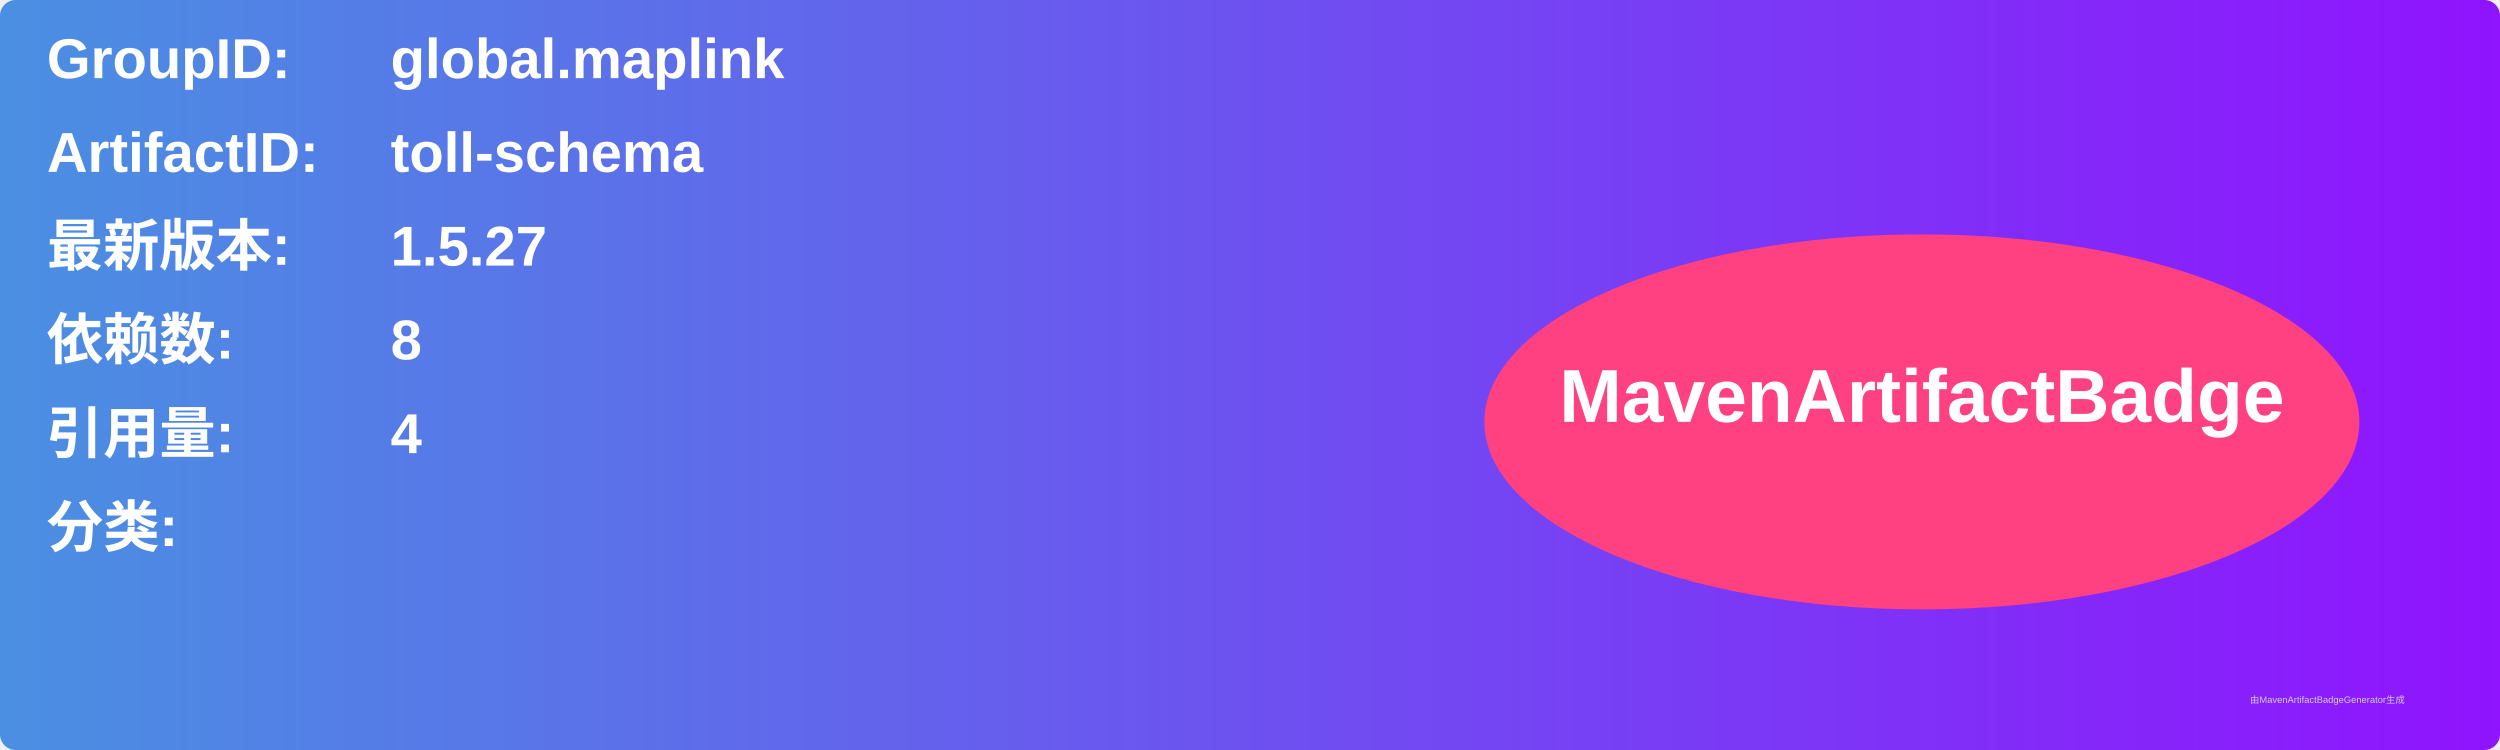
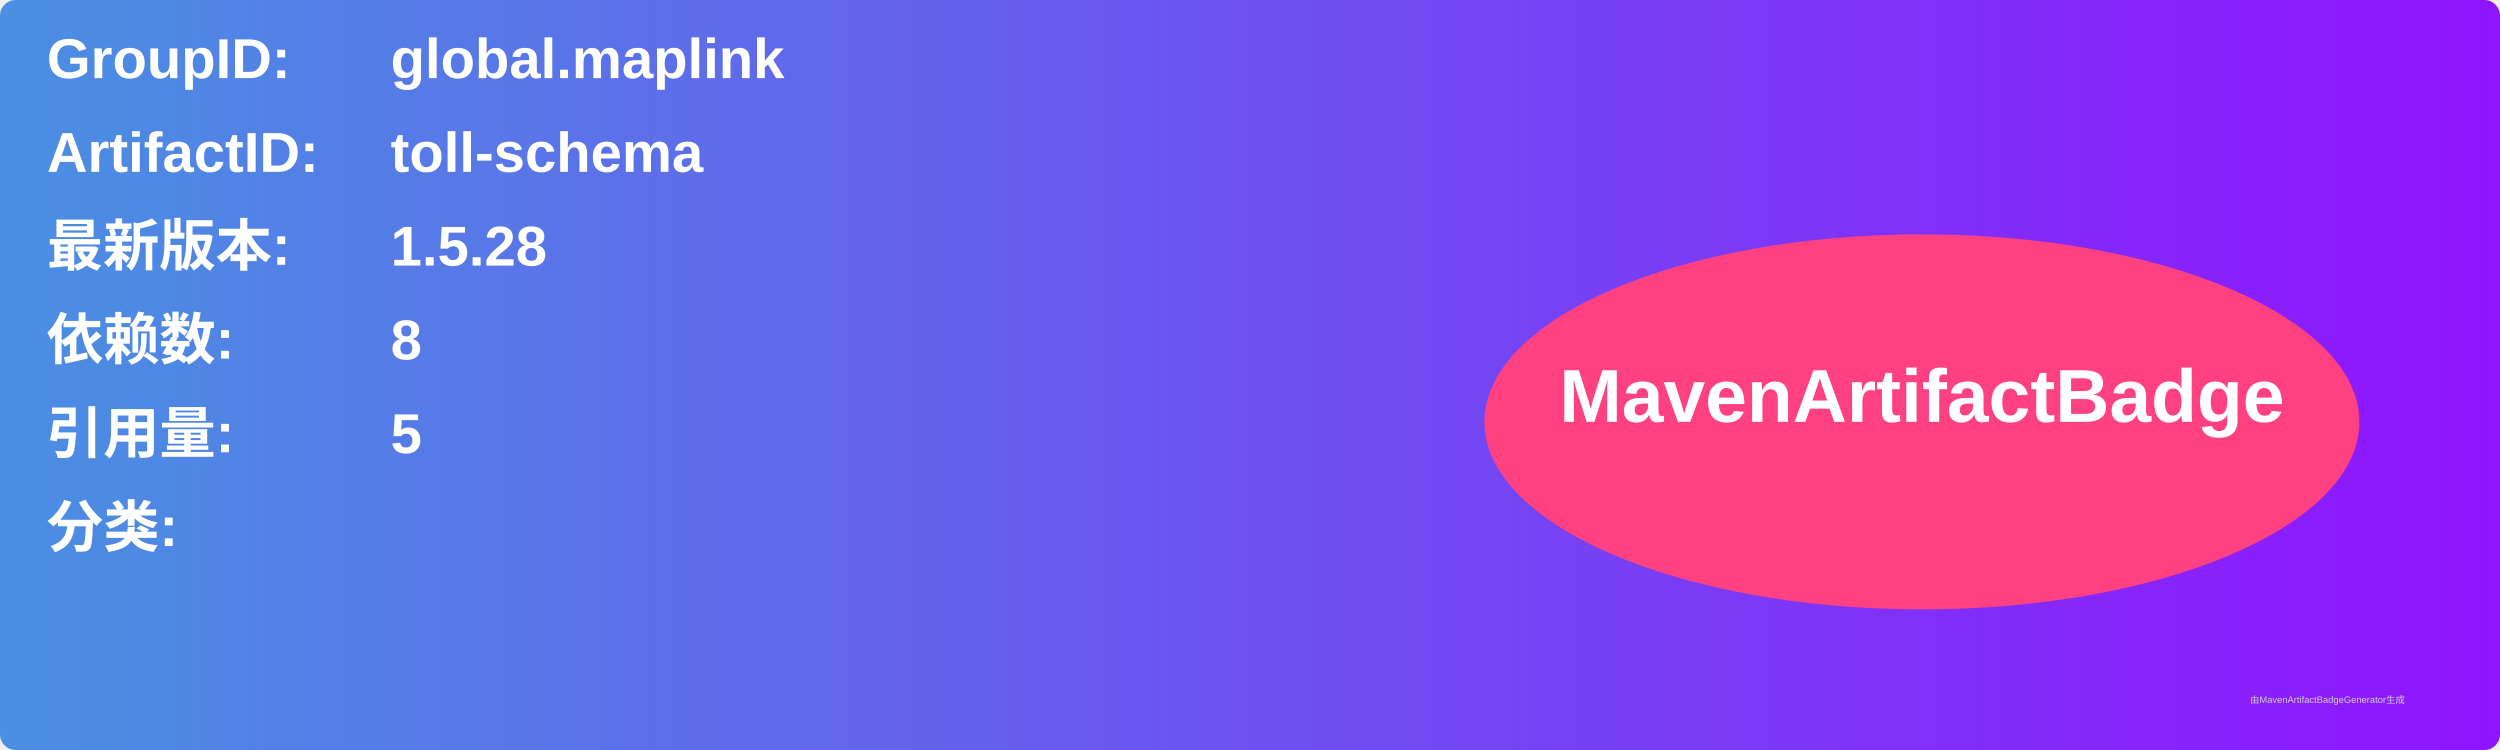
<svg xmlns="http://www.w3.org/2000/svg" width="800" height="240" viewBox="0 0 800 240">
  <linearGradient id="grad" x1="0%" y1="0%" x2="100%" y2="0%">
    <stop offset="0%" stop-color="#4a90e2" />
    <stop offset="100%" stop-color="#9013fe" />
  </linearGradient>
  <rect width="100%" height="100%" rx="5" ry="5" fill="url(#grad)" />
  <g transform="translate(15, 15)">
    <text x="0" y="10" font-family="Arial" font-size="18" fill="white" font-weight="bold" width="260">GroupID:</text>
    <text x="110" y="10" font-family="Arial" font-size="18" fill="white" font-weight="bold" width="460">global.maplink</text>
    <text x="0" y="40" font-family="Arial" font-size="18" fill="white" font-weight="bold" width="260">ArtifactID:</text>
    <text x="110" y="40" font-family="Arial" font-size="18" fill="white" font-weight="bold" width="460">toll-schema</text>
    <text x="0" y="70" font-family="Arial" font-size="18" fill="white" font-weight="bold">最新版本:</text>
    <text x="110" y="70" font-family="Arial" font-size="18" fill="white" font-weight="bold">
-       <tspan font-weight="bold">1.5.27</tspan>
+       <tspan font-weight="bold">1.5.28</tspan>
    </text>
    <text x="0" y="100" font-family="Arial" font-size="18" fill="white" font-weight="bold">依赖数: </text>
    <text x="110" y="100" font-family="Arial" font-size="18" fill="white">
      <tspan font-weight="bold">8</tspan>
    </text>
    <text x="0" y="130" font-family="Arial" font-size="18" fill="white" font-weight="bold">引用量: </text>
    <text x="110" y="130" font-family="Arial" font-size="18" fill="white">
-       <tspan font-weight="bold">4</tspan>
+       <tspan font-weight="bold">5</tspan>
    </text>
    <text x="0" y="160" font-family="Arial" font-size="18" fill="white" font-weight="bold">分类:</text>
    <text x="10" y="190" font-family="Arial" font-size="10" fill="white">
      <tspan font-weight="bold" />
    </text>
    <ellipse cx="600" cy="120" rx="140" ry="60" fill="#ff4081" />
    <text x="600" y="120" text-anchor="middle" font-family="Arial" font-size="24" fill="white" font-weight="bold">MavenArtifactBadge</text>
  </g>
  <text x="720" y="225" font-family="Arial" font-size="3" fill="#d0d0d0">由MavenArtifactBadgeGenerator生成</text>
</svg>
